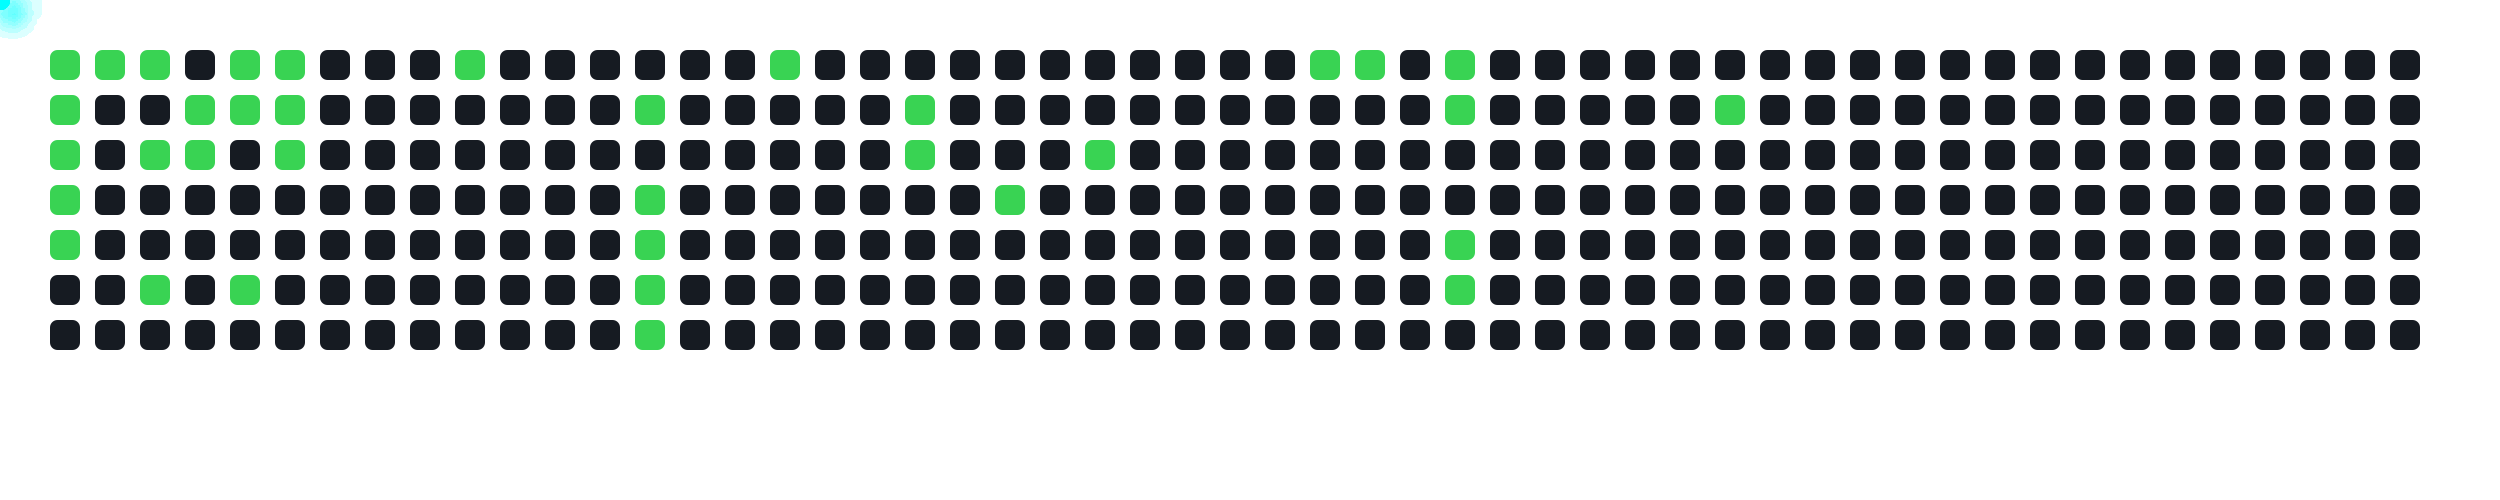
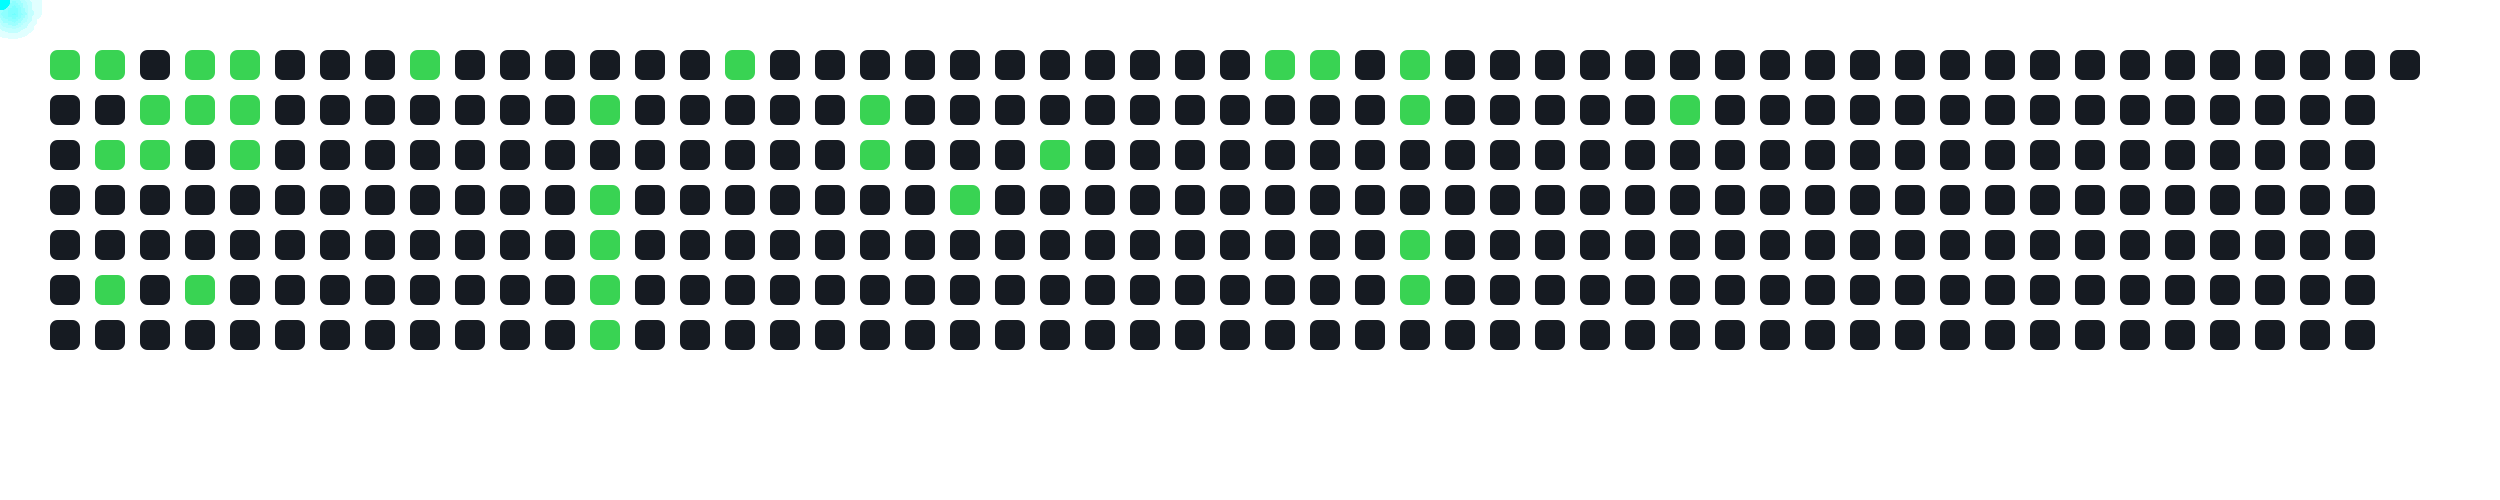
<svg xmlns="http://www.w3.org/2000/svg" width="1000" height="200">
  <style>
      .cell { fill: #161b22; rx: 3; }
      .active { fill: #39d353; }
      .comet { fill: cyan; filter: drop-shadow(0 0 6px cyan); }
    </style>
  <rect x="20" y="20" width="12" height="12" class="cell active" />
-   <rect x="20" y="38" width="12" height="12" class="cell active" />
-   <rect x="20" y="56" width="12" height="12" class="cell active" />
-   <rect x="20" y="74" width="12" height="12" class="cell active" />
-   <rect x="20" y="92" width="12" height="12" class="cell active" />
+   <rect x="20" y="38" width="12" height="12" class="cell " />
+   <rect x="20" y="56" width="12" height="12" class="cell " />
+   <rect x="20" y="74" width="12" height="12" class="cell " />
+   <rect x="20" y="92" width="12" height="12" class="cell " />
  <rect x="20" y="110" width="12" height="12" class="cell " />
  <rect x="20" y="128" width="12" height="12" class="cell " />
  <rect x="38" y="20" width="12" height="12" class="cell active" />
  <rect x="38" y="38" width="12" height="12" class="cell " />
-   <rect x="38" y="56" width="12" height="12" class="cell " />
+   <rect x="38" y="56" width="12" height="12" class="cell active" />
  <rect x="38" y="74" width="12" height="12" class="cell " />
  <rect x="38" y="92" width="12" height="12" class="cell " />
-   <rect x="38" y="110" width="12" height="12" class="cell " />
+   <rect x="38" y="110" width="12" height="12" class="cell active" />
  <rect x="38" y="128" width="12" height="12" class="cell " />
-   <rect x="56" y="20" width="12" height="12" class="cell active" />
-   <rect x="56" y="38" width="12" height="12" class="cell " />
+   <rect x="56" y="20" width="12" height="12" class="cell " />
+   <rect x="56" y="38" width="12" height="12" class="cell active" />
  <rect x="56" y="56" width="12" height="12" class="cell active" />
  <rect x="56" y="74" width="12" height="12" class="cell " />
  <rect x="56" y="92" width="12" height="12" class="cell " />
-   <rect x="56" y="110" width="12" height="12" class="cell active" />
+   <rect x="56" y="110" width="12" height="12" class="cell " />
  <rect x="56" y="128" width="12" height="12" class="cell " />
-   <rect x="74" y="20" width="12" height="12" class="cell " />
+   <rect x="74" y="20" width="12" height="12" class="cell active" />
  <rect x="74" y="38" width="12" height="12" class="cell active" />
-   <rect x="74" y="56" width="12" height="12" class="cell active" />
+   <rect x="74" y="56" width="12" height="12" class="cell " />
  <rect x="74" y="74" width="12" height="12" class="cell " />
  <rect x="74" y="92" width="12" height="12" class="cell " />
-   <rect x="74" y="110" width="12" height="12" class="cell " />
+   <rect x="74" y="110" width="12" height="12" class="cell active" />
  <rect x="74" y="128" width="12" height="12" class="cell " />
  <rect x="92" y="20" width="12" height="12" class="cell active" />
  <rect x="92" y="38" width="12" height="12" class="cell active" />
-   <rect x="92" y="56" width="12" height="12" class="cell " />
+   <rect x="92" y="56" width="12" height="12" class="cell active" />
  <rect x="92" y="74" width="12" height="12" class="cell " />
  <rect x="92" y="92" width="12" height="12" class="cell " />
-   <rect x="92" y="110" width="12" height="12" class="cell active" />
+   <rect x="92" y="110" width="12" height="12" class="cell " />
  <rect x="92" y="128" width="12" height="12" class="cell " />
-   <rect x="110" y="20" width="12" height="12" class="cell active" />
-   <rect x="110" y="38" width="12" height="12" class="cell active" />
-   <rect x="110" y="56" width="12" height="12" class="cell active" />
+   <rect x="110" y="20" width="12" height="12" class="cell " />
+   <rect x="110" y="38" width="12" height="12" class="cell " />
+   <rect x="110" y="56" width="12" height="12" class="cell " />
  <rect x="110" y="74" width="12" height="12" class="cell " />
  <rect x="110" y="92" width="12" height="12" class="cell " />
  <rect x="110" y="110" width="12" height="12" class="cell " />
  <rect x="110" y="128" width="12" height="12" class="cell " />
  <rect x="128" y="20" width="12" height="12" class="cell " />
  <rect x="128" y="38" width="12" height="12" class="cell " />
  <rect x="128" y="56" width="12" height="12" class="cell " />
  <rect x="128" y="74" width="12" height="12" class="cell " />
  <rect x="128" y="92" width="12" height="12" class="cell " />
  <rect x="128" y="110" width="12" height="12" class="cell " />
  <rect x="128" y="128" width="12" height="12" class="cell " />
  <rect x="146" y="20" width="12" height="12" class="cell " />
  <rect x="146" y="38" width="12" height="12" class="cell " />
  <rect x="146" y="56" width="12" height="12" class="cell " />
  <rect x="146" y="74" width="12" height="12" class="cell " />
  <rect x="146" y="92" width="12" height="12" class="cell " />
  <rect x="146" y="110" width="12" height="12" class="cell " />
  <rect x="146" y="128" width="12" height="12" class="cell " />
-   <rect x="164" y="20" width="12" height="12" class="cell " />
+   <rect x="164" y="20" width="12" height="12" class="cell active" />
  <rect x="164" y="38" width="12" height="12" class="cell " />
  <rect x="164" y="56" width="12" height="12" class="cell " />
  <rect x="164" y="74" width="12" height="12" class="cell " />
  <rect x="164" y="92" width="12" height="12" class="cell " />
  <rect x="164" y="110" width="12" height="12" class="cell " />
  <rect x="164" y="128" width="12" height="12" class="cell " />
-   <rect x="182" y="20" width="12" height="12" class="cell active" />
+   <rect x="182" y="20" width="12" height="12" class="cell " />
  <rect x="182" y="38" width="12" height="12" class="cell " />
  <rect x="182" y="56" width="12" height="12" class="cell " />
  <rect x="182" y="74" width="12" height="12" class="cell " />
  <rect x="182" y="92" width="12" height="12" class="cell " />
  <rect x="182" y="110" width="12" height="12" class="cell " />
  <rect x="182" y="128" width="12" height="12" class="cell " />
  <rect x="200" y="20" width="12" height="12" class="cell " />
  <rect x="200" y="38" width="12" height="12" class="cell " />
  <rect x="200" y="56" width="12" height="12" class="cell " />
  <rect x="200" y="74" width="12" height="12" class="cell " />
  <rect x="200" y="92" width="12" height="12" class="cell " />
  <rect x="200" y="110" width="12" height="12" class="cell " />
  <rect x="200" y="128" width="12" height="12" class="cell " />
  <rect x="218" y="20" width="12" height="12" class="cell " />
  <rect x="218" y="38" width="12" height="12" class="cell " />
  <rect x="218" y="56" width="12" height="12" class="cell " />
  <rect x="218" y="74" width="12" height="12" class="cell " />
  <rect x="218" y="92" width="12" height="12" class="cell " />
  <rect x="218" y="110" width="12" height="12" class="cell " />
  <rect x="218" y="128" width="12" height="12" class="cell " />
  <rect x="236" y="20" width="12" height="12" class="cell " />
-   <rect x="236" y="38" width="12" height="12" class="cell " />
+   <rect x="236" y="38" width="12" height="12" class="cell active" />
  <rect x="236" y="56" width="12" height="12" class="cell " />
-   <rect x="236" y="74" width="12" height="12" class="cell " />
-   <rect x="236" y="92" width="12" height="12" class="cell " />
-   <rect x="236" y="110" width="12" height="12" class="cell " />
-   <rect x="236" y="128" width="12" height="12" class="cell " />
+   <rect x="236" y="74" width="12" height="12" class="cell active" />
+   <rect x="236" y="92" width="12" height="12" class="cell active" />
+   <rect x="236" y="110" width="12" height="12" class="cell active" />
+   <rect x="236" y="128" width="12" height="12" class="cell active" />
  <rect x="254" y="20" width="12" height="12" class="cell " />
-   <rect x="254" y="38" width="12" height="12" class="cell active" />
+   <rect x="254" y="38" width="12" height="12" class="cell " />
  <rect x="254" y="56" width="12" height="12" class="cell " />
-   <rect x="254" y="74" width="12" height="12" class="cell active" />
-   <rect x="254" y="92" width="12" height="12" class="cell active" />
-   <rect x="254" y="110" width="12" height="12" class="cell active" />
-   <rect x="254" y="128" width="12" height="12" class="cell active" />
+   <rect x="254" y="74" width="12" height="12" class="cell " />
+   <rect x="254" y="92" width="12" height="12" class="cell " />
+   <rect x="254" y="110" width="12" height="12" class="cell " />
+   <rect x="254" y="128" width="12" height="12" class="cell " />
  <rect x="272" y="20" width="12" height="12" class="cell " />
  <rect x="272" y="38" width="12" height="12" class="cell " />
  <rect x="272" y="56" width="12" height="12" class="cell " />
  <rect x="272" y="74" width="12" height="12" class="cell " />
  <rect x="272" y="92" width="12" height="12" class="cell " />
  <rect x="272" y="110" width="12" height="12" class="cell " />
  <rect x="272" y="128" width="12" height="12" class="cell " />
-   <rect x="290" y="20" width="12" height="12" class="cell " />
+   <rect x="290" y="20" width="12" height="12" class="cell active" />
  <rect x="290" y="38" width="12" height="12" class="cell " />
  <rect x="290" y="56" width="12" height="12" class="cell " />
  <rect x="290" y="74" width="12" height="12" class="cell " />
  <rect x="290" y="92" width="12" height="12" class="cell " />
  <rect x="290" y="110" width="12" height="12" class="cell " />
  <rect x="290" y="128" width="12" height="12" class="cell " />
-   <rect x="308" y="20" width="12" height="12" class="cell active" />
+   <rect x="308" y="20" width="12" height="12" class="cell " />
  <rect x="308" y="38" width="12" height="12" class="cell " />
  <rect x="308" y="56" width="12" height="12" class="cell " />
  <rect x="308" y="74" width="12" height="12" class="cell " />
  <rect x="308" y="92" width="12" height="12" class="cell " />
  <rect x="308" y="110" width="12" height="12" class="cell " />
  <rect x="308" y="128" width="12" height="12" class="cell " />
  <rect x="326" y="20" width="12" height="12" class="cell " />
  <rect x="326" y="38" width="12" height="12" class="cell " />
  <rect x="326" y="56" width="12" height="12" class="cell " />
  <rect x="326" y="74" width="12" height="12" class="cell " />
  <rect x="326" y="92" width="12" height="12" class="cell " />
  <rect x="326" y="110" width="12" height="12" class="cell " />
  <rect x="326" y="128" width="12" height="12" class="cell " />
  <rect x="344" y="20" width="12" height="12" class="cell " />
-   <rect x="344" y="38" width="12" height="12" class="cell " />
-   <rect x="344" y="56" width="12" height="12" class="cell " />
+   <rect x="344" y="38" width="12" height="12" class="cell active" />
+   <rect x="344" y="56" width="12" height="12" class="cell active" />
  <rect x="344" y="74" width="12" height="12" class="cell " />
  <rect x="344" y="92" width="12" height="12" class="cell " />
  <rect x="344" y="110" width="12" height="12" class="cell " />
  <rect x="344" y="128" width="12" height="12" class="cell " />
  <rect x="362" y="20" width="12" height="12" class="cell " />
-   <rect x="362" y="38" width="12" height="12" class="cell active" />
-   <rect x="362" y="56" width="12" height="12" class="cell active" />
+   <rect x="362" y="38" width="12" height="12" class="cell " />
+   <rect x="362" y="56" width="12" height="12" class="cell " />
  <rect x="362" y="74" width="12" height="12" class="cell " />
  <rect x="362" y="92" width="12" height="12" class="cell " />
  <rect x="362" y="110" width="12" height="12" class="cell " />
  <rect x="362" y="128" width="12" height="12" class="cell " />
  <rect x="380" y="20" width="12" height="12" class="cell " />
  <rect x="380" y="38" width="12" height="12" class="cell " />
  <rect x="380" y="56" width="12" height="12" class="cell " />
-   <rect x="380" y="74" width="12" height="12" class="cell " />
+   <rect x="380" y="74" width="12" height="12" class="cell active" />
  <rect x="380" y="92" width="12" height="12" class="cell " />
  <rect x="380" y="110" width="12" height="12" class="cell " />
  <rect x="380" y="128" width="12" height="12" class="cell " />
  <rect x="398" y="20" width="12" height="12" class="cell " />
  <rect x="398" y="38" width="12" height="12" class="cell " />
  <rect x="398" y="56" width="12" height="12" class="cell " />
-   <rect x="398" y="74" width="12" height="12" class="cell active" />
+   <rect x="398" y="74" width="12" height="12" class="cell " />
  <rect x="398" y="92" width="12" height="12" class="cell " />
  <rect x="398" y="110" width="12" height="12" class="cell " />
  <rect x="398" y="128" width="12" height="12" class="cell " />
  <rect x="416" y="20" width="12" height="12" class="cell " />
  <rect x="416" y="38" width="12" height="12" class="cell " />
-   <rect x="416" y="56" width="12" height="12" class="cell " />
+   <rect x="416" y="56" width="12" height="12" class="cell active" />
  <rect x="416" y="74" width="12" height="12" class="cell " />
  <rect x="416" y="92" width="12" height="12" class="cell " />
  <rect x="416" y="110" width="12" height="12" class="cell " />
  <rect x="416" y="128" width="12" height="12" class="cell " />
  <rect x="434" y="20" width="12" height="12" class="cell " />
  <rect x="434" y="38" width="12" height="12" class="cell " />
-   <rect x="434" y="56" width="12" height="12" class="cell active" />
+   <rect x="434" y="56" width="12" height="12" class="cell " />
  <rect x="434" y="74" width="12" height="12" class="cell " />
  <rect x="434" y="92" width="12" height="12" class="cell " />
  <rect x="434" y="110" width="12" height="12" class="cell " />
  <rect x="434" y="128" width="12" height="12" class="cell " />
  <rect x="452" y="20" width="12" height="12" class="cell " />
  <rect x="452" y="38" width="12" height="12" class="cell " />
  <rect x="452" y="56" width="12" height="12" class="cell " />
  <rect x="452" y="74" width="12" height="12" class="cell " />
  <rect x="452" y="92" width="12" height="12" class="cell " />
  <rect x="452" y="110" width="12" height="12" class="cell " />
  <rect x="452" y="128" width="12" height="12" class="cell " />
  <rect x="470" y="20" width="12" height="12" class="cell " />
  <rect x="470" y="38" width="12" height="12" class="cell " />
  <rect x="470" y="56" width="12" height="12" class="cell " />
  <rect x="470" y="74" width="12" height="12" class="cell " />
  <rect x="470" y="92" width="12" height="12" class="cell " />
  <rect x="470" y="110" width="12" height="12" class="cell " />
  <rect x="470" y="128" width="12" height="12" class="cell " />
  <rect x="488" y="20" width="12" height="12" class="cell " />
  <rect x="488" y="38" width="12" height="12" class="cell " />
  <rect x="488" y="56" width="12" height="12" class="cell " />
  <rect x="488" y="74" width="12" height="12" class="cell " />
  <rect x="488" y="92" width="12" height="12" class="cell " />
  <rect x="488" y="110" width="12" height="12" class="cell " />
  <rect x="488" y="128" width="12" height="12" class="cell " />
-   <rect x="506" y="20" width="12" height="12" class="cell " />
+   <rect x="506" y="20" width="12" height="12" class="cell active" />
  <rect x="506" y="38" width="12" height="12" class="cell " />
  <rect x="506" y="56" width="12" height="12" class="cell " />
  <rect x="506" y="74" width="12" height="12" class="cell " />
  <rect x="506" y="92" width="12" height="12" class="cell " />
  <rect x="506" y="110" width="12" height="12" class="cell " />
  <rect x="506" y="128" width="12" height="12" class="cell " />
  <rect x="524" y="20" width="12" height="12" class="cell active" />
  <rect x="524" y="38" width="12" height="12" class="cell " />
  <rect x="524" y="56" width="12" height="12" class="cell " />
  <rect x="524" y="74" width="12" height="12" class="cell " />
  <rect x="524" y="92" width="12" height="12" class="cell " />
  <rect x="524" y="110" width="12" height="12" class="cell " />
  <rect x="524" y="128" width="12" height="12" class="cell " />
-   <rect x="542" y="20" width="12" height="12" class="cell active" />
+   <rect x="542" y="20" width="12" height="12" class="cell " />
  <rect x="542" y="38" width="12" height="12" class="cell " />
  <rect x="542" y="56" width="12" height="12" class="cell " />
  <rect x="542" y="74" width="12" height="12" class="cell " />
  <rect x="542" y="92" width="12" height="12" class="cell " />
  <rect x="542" y="110" width="12" height="12" class="cell " />
  <rect x="542" y="128" width="12" height="12" class="cell " />
-   <rect x="560" y="20" width="12" height="12" class="cell " />
-   <rect x="560" y="38" width="12" height="12" class="cell " />
+   <rect x="560" y="20" width="12" height="12" class="cell active" />
+   <rect x="560" y="38" width="12" height="12" class="cell active" />
  <rect x="560" y="56" width="12" height="12" class="cell " />
  <rect x="560" y="74" width="12" height="12" class="cell " />
-   <rect x="560" y="92" width="12" height="12" class="cell " />
-   <rect x="560" y="110" width="12" height="12" class="cell " />
+   <rect x="560" y="92" width="12" height="12" class="cell active" />
+   <rect x="560" y="110" width="12" height="12" class="cell active" />
  <rect x="560" y="128" width="12" height="12" class="cell " />
-   <rect x="578" y="20" width="12" height="12" class="cell active" />
-   <rect x="578" y="38" width="12" height="12" class="cell active" />
+   <rect x="578" y="20" width="12" height="12" class="cell " />
+   <rect x="578" y="38" width="12" height="12" class="cell " />
  <rect x="578" y="56" width="12" height="12" class="cell " />
  <rect x="578" y="74" width="12" height="12" class="cell " />
-   <rect x="578" y="92" width="12" height="12" class="cell active" />
-   <rect x="578" y="110" width="12" height="12" class="cell active" />
+   <rect x="578" y="92" width="12" height="12" class="cell " />
+   <rect x="578" y="110" width="12" height="12" class="cell " />
  <rect x="578" y="128" width="12" height="12" class="cell " />
  <rect x="596" y="20" width="12" height="12" class="cell " />
  <rect x="596" y="38" width="12" height="12" class="cell " />
  <rect x="596" y="56" width="12" height="12" class="cell " />
  <rect x="596" y="74" width="12" height="12" class="cell " />
  <rect x="596" y="92" width="12" height="12" class="cell " />
  <rect x="596" y="110" width="12" height="12" class="cell " />
  <rect x="596" y="128" width="12" height="12" class="cell " />
  <rect x="614" y="20" width="12" height="12" class="cell " />
  <rect x="614" y="38" width="12" height="12" class="cell " />
  <rect x="614" y="56" width="12" height="12" class="cell " />
  <rect x="614" y="74" width="12" height="12" class="cell " />
  <rect x="614" y="92" width="12" height="12" class="cell " />
  <rect x="614" y="110" width="12" height="12" class="cell " />
  <rect x="614" y="128" width="12" height="12" class="cell " />
  <rect x="632" y="20" width="12" height="12" class="cell " />
  <rect x="632" y="38" width="12" height="12" class="cell " />
  <rect x="632" y="56" width="12" height="12" class="cell " />
  <rect x="632" y="74" width="12" height="12" class="cell " />
  <rect x="632" y="92" width="12" height="12" class="cell " />
  <rect x="632" y="110" width="12" height="12" class="cell " />
  <rect x="632" y="128" width="12" height="12" class="cell " />
  <rect x="650" y="20" width="12" height="12" class="cell " />
  <rect x="650" y="38" width="12" height="12" class="cell " />
  <rect x="650" y="56" width="12" height="12" class="cell " />
  <rect x="650" y="74" width="12" height="12" class="cell " />
  <rect x="650" y="92" width="12" height="12" class="cell " />
  <rect x="650" y="110" width="12" height="12" class="cell " />
  <rect x="650" y="128" width="12" height="12" class="cell " />
  <rect x="668" y="20" width="12" height="12" class="cell " />
-   <rect x="668" y="38" width="12" height="12" class="cell " />
+   <rect x="668" y="38" width="12" height="12" class="cell active" />
  <rect x="668" y="56" width="12" height="12" class="cell " />
  <rect x="668" y="74" width="12" height="12" class="cell " />
  <rect x="668" y="92" width="12" height="12" class="cell " />
  <rect x="668" y="110" width="12" height="12" class="cell " />
  <rect x="668" y="128" width="12" height="12" class="cell " />
  <rect x="686" y="20" width="12" height="12" class="cell " />
-   <rect x="686" y="38" width="12" height="12" class="cell active" />
+   <rect x="686" y="38" width="12" height="12" class="cell " />
  <rect x="686" y="56" width="12" height="12" class="cell " />
  <rect x="686" y="74" width="12" height="12" class="cell " />
  <rect x="686" y="92" width="12" height="12" class="cell " />
  <rect x="686" y="110" width="12" height="12" class="cell " />
  <rect x="686" y="128" width="12" height="12" class="cell " />
  <rect x="704" y="20" width="12" height="12" class="cell " />
  <rect x="704" y="38" width="12" height="12" class="cell " />
  <rect x="704" y="56" width="12" height="12" class="cell " />
  <rect x="704" y="74" width="12" height="12" class="cell " />
  <rect x="704" y="92" width="12" height="12" class="cell " />
  <rect x="704" y="110" width="12" height="12" class="cell " />
  <rect x="704" y="128" width="12" height="12" class="cell " />
  <rect x="722" y="20" width="12" height="12" class="cell " />
  <rect x="722" y="38" width="12" height="12" class="cell " />
  <rect x="722" y="56" width="12" height="12" class="cell " />
  <rect x="722" y="74" width="12" height="12" class="cell " />
  <rect x="722" y="92" width="12" height="12" class="cell " />
  <rect x="722" y="110" width="12" height="12" class="cell " />
  <rect x="722" y="128" width="12" height="12" class="cell " />
  <rect x="740" y="20" width="12" height="12" class="cell " />
  <rect x="740" y="38" width="12" height="12" class="cell " />
  <rect x="740" y="56" width="12" height="12" class="cell " />
  <rect x="740" y="74" width="12" height="12" class="cell " />
  <rect x="740" y="92" width="12" height="12" class="cell " />
  <rect x="740" y="110" width="12" height="12" class="cell " />
  <rect x="740" y="128" width="12" height="12" class="cell " />
  <rect x="758" y="20" width="12" height="12" class="cell " />
  <rect x="758" y="38" width="12" height="12" class="cell " />
  <rect x="758" y="56" width="12" height="12" class="cell " />
  <rect x="758" y="74" width="12" height="12" class="cell " />
  <rect x="758" y="92" width="12" height="12" class="cell " />
  <rect x="758" y="110" width="12" height="12" class="cell " />
  <rect x="758" y="128" width="12" height="12" class="cell " />
  <rect x="776" y="20" width="12" height="12" class="cell " />
  <rect x="776" y="38" width="12" height="12" class="cell " />
  <rect x="776" y="56" width="12" height="12" class="cell " />
  <rect x="776" y="74" width="12" height="12" class="cell " />
  <rect x="776" y="92" width="12" height="12" class="cell " />
  <rect x="776" y="110" width="12" height="12" class="cell " />
  <rect x="776" y="128" width="12" height="12" class="cell " />
  <rect x="794" y="20" width="12" height="12" class="cell " />
  <rect x="794" y="38" width="12" height="12" class="cell " />
  <rect x="794" y="56" width="12" height="12" class="cell " />
  <rect x="794" y="74" width="12" height="12" class="cell " />
  <rect x="794" y="92" width="12" height="12" class="cell " />
  <rect x="794" y="110" width="12" height="12" class="cell " />
  <rect x="794" y="128" width="12" height="12" class="cell " />
  <rect x="812" y="20" width="12" height="12" class="cell " />
  <rect x="812" y="38" width="12" height="12" class="cell " />
  <rect x="812" y="56" width="12" height="12" class="cell " />
  <rect x="812" y="74" width="12" height="12" class="cell " />
  <rect x="812" y="92" width="12" height="12" class="cell " />
  <rect x="812" y="110" width="12" height="12" class="cell " />
  <rect x="812" y="128" width="12" height="12" class="cell " />
  <rect x="830" y="20" width="12" height="12" class="cell " />
  <rect x="830" y="38" width="12" height="12" class="cell " />
  <rect x="830" y="56" width="12" height="12" class="cell " />
  <rect x="830" y="74" width="12" height="12" class="cell " />
  <rect x="830" y="92" width="12" height="12" class="cell " />
  <rect x="830" y="110" width="12" height="12" class="cell " />
  <rect x="830" y="128" width="12" height="12" class="cell " />
  <rect x="848" y="20" width="12" height="12" class="cell " />
  <rect x="848" y="38" width="12" height="12" class="cell " />
  <rect x="848" y="56" width="12" height="12" class="cell " />
  <rect x="848" y="74" width="12" height="12" class="cell " />
  <rect x="848" y="92" width="12" height="12" class="cell " />
  <rect x="848" y="110" width="12" height="12" class="cell " />
  <rect x="848" y="128" width="12" height="12" class="cell " />
  <rect x="866" y="20" width="12" height="12" class="cell " />
  <rect x="866" y="38" width="12" height="12" class="cell " />
  <rect x="866" y="56" width="12" height="12" class="cell " />
  <rect x="866" y="74" width="12" height="12" class="cell " />
  <rect x="866" y="92" width="12" height="12" class="cell " />
  <rect x="866" y="110" width="12" height="12" class="cell " />
  <rect x="866" y="128" width="12" height="12" class="cell " />
  <rect x="884" y="20" width="12" height="12" class="cell " />
  <rect x="884" y="38" width="12" height="12" class="cell " />
  <rect x="884" y="56" width="12" height="12" class="cell " />
  <rect x="884" y="74" width="12" height="12" class="cell " />
  <rect x="884" y="92" width="12" height="12" class="cell " />
  <rect x="884" y="110" width="12" height="12" class="cell " />
  <rect x="884" y="128" width="12" height="12" class="cell " />
  <rect x="902" y="20" width="12" height="12" class="cell " />
  <rect x="902" y="38" width="12" height="12" class="cell " />
  <rect x="902" y="56" width="12" height="12" class="cell " />
  <rect x="902" y="74" width="12" height="12" class="cell " />
  <rect x="902" y="92" width="12" height="12" class="cell " />
  <rect x="902" y="110" width="12" height="12" class="cell " />
  <rect x="902" y="128" width="12" height="12" class="cell " />
  <rect x="920" y="20" width="12" height="12" class="cell " />
  <rect x="920" y="38" width="12" height="12" class="cell " />
  <rect x="920" y="56" width="12" height="12" class="cell " />
  <rect x="920" y="74" width="12" height="12" class="cell " />
  <rect x="920" y="92" width="12" height="12" class="cell " />
  <rect x="920" y="110" width="12" height="12" class="cell " />
  <rect x="920" y="128" width="12" height="12" class="cell " />
  <rect x="938" y="20" width="12" height="12" class="cell " />
  <rect x="938" y="38" width="12" height="12" class="cell " />
  <rect x="938" y="56" width="12" height="12" class="cell " />
  <rect x="938" y="74" width="12" height="12" class="cell " />
  <rect x="938" y="92" width="12" height="12" class="cell " />
  <rect x="938" y="110" width="12" height="12" class="cell " />
  <rect x="938" y="128" width="12" height="12" class="cell " />
  <rect x="956" y="20" width="12" height="12" class="cell " />
-   <rect x="956" y="38" width="12" height="12" class="cell " />
-   <rect x="956" y="56" width="12" height="12" class="cell " />
-   <rect x="956" y="74" width="12" height="12" class="cell " />
-   <rect x="956" y="92" width="12" height="12" class="cell " />
-   <rect x="956" y="110" width="12" height="12" class="cell " />
-   <rect x="956" y="128" width="12" height="12" class="cell " />
  <circle r="4" class="comet">
    <animateMotion dur="0.6s" begin="0s" repeatCount="indefinite" path="M -4 -14 L 26 26" />
  </circle>
  <circle r="4" class="comet">
-     <animateMotion dur="0.6s" begin="0.6s" repeatCount="indefinite" path="M -4 4 L 26 44" />
-   </circle>
-   <circle r="4" class="comet">
-     <animateMotion dur="0.6s" begin="1.2s" repeatCount="indefinite" path="M -4 22 L 26 62" />
-   </circle>
-   <circle r="4" class="comet">
-     <animateMotion dur="0.6s" begin="1.8s" repeatCount="indefinite" path="M -4 40 L 26 80" />
-   </circle>
-   <circle r="4" class="comet">
-     <animateMotion dur="0.6s" begin="2.4s" repeatCount="indefinite" path="M -4 58 L 26 98" />
-   </circle>
-   <circle r="4" class="comet">
-     <animateMotion dur="0.6s" begin="3s" repeatCount="indefinite" path="M 14 -14 L 44 26" />
-   </circle>
-   <circle r="4" class="comet">
-     <animateMotion dur="0.6s" begin="3.6s" repeatCount="indefinite" path="M 32 -14 L 62 26" />
-   </circle>
-   <circle r="4" class="comet">
-     <animateMotion dur="0.6s" begin="4.2s" repeatCount="indefinite" path="M 32 22 L 62 62" />
-   </circle>
-   <circle r="4" class="comet">
-     <animateMotion dur="0.6s" begin="4.8s" repeatCount="indefinite" path="M 32 76 L 62 116" />
-   </circle>
-   <circle r="4" class="comet">
-     <animateMotion dur="0.6s" begin="5.4s" repeatCount="indefinite" path="M 50 4 L 80 44" />
-   </circle>
-   <circle r="4" class="comet">
-     <animateMotion dur="0.6s" begin="6s" repeatCount="indefinite" path="M 50 22 L 80 62" />
-   </circle>
-   <circle r="4" class="comet">
-     <animateMotion dur="0.6s" begin="6.6s" repeatCount="indefinite" path="M 68 -14 L 98 26" />
-   </circle>
-   <circle r="4" class="comet">
-     <animateMotion dur="0.6s" begin="7.2s" repeatCount="indefinite" path="M 68 4 L 98 44" />
-   </circle>
-   <circle r="4" class="comet">
-     <animateMotion dur="0.6s" begin="7.8s" repeatCount="indefinite" path="M 68 76 L 98 116" />
-   </circle>
-   <circle r="4" class="comet">
-     <animateMotion dur="0.6s" begin="8.4s" repeatCount="indefinite" path="M 86 -14 L 116 26" />
-   </circle>
-   <circle r="4" class="comet">
-     <animateMotion dur="0.6s" begin="9s" repeatCount="indefinite" path="M 86 4 L 116 44" />
-   </circle>
-   <circle r="4" class="comet">
-     <animateMotion dur="0.6s" begin="9.6s" repeatCount="indefinite" path="M 86 22 L 116 62" />
-   </circle>
-   <circle r="4" class="comet">
-     <animateMotion dur="0.6s" begin="10.2s" repeatCount="indefinite" path="M 158 -14 L 188 26" />
-   </circle>
-   <circle r="4" class="comet">
-     <animateMotion dur="0.6s" begin="10.8s" repeatCount="indefinite" path="M 230 4 L 260 44" />
-   </circle>
-   <circle r="4" class="comet">
-     <animateMotion dur="0.6s" begin="11.4s" repeatCount="indefinite" path="M 230 40 L 260 80" />
-   </circle>
-   <circle r="4" class="comet">
-     <animateMotion dur="0.6s" begin="12s" repeatCount="indefinite" path="M 230 58 L 260 98" />
-   </circle>
-   <circle r="4" class="comet">
-     <animateMotion dur="0.6s" begin="12.6s" repeatCount="indefinite" path="M 230 76 L 260 116" />
-   </circle>
-   <circle r="4" class="comet">
-     <animateMotion dur="0.6s" begin="13.2s" repeatCount="indefinite" path="M 230 94 L 260 134" />
-   </circle>
-   <circle r="4" class="comet">
-     <animateMotion dur="0.6s" begin="13.8s" repeatCount="indefinite" path="M 284 -14 L 314 26" />
-   </circle>
-   <circle r="4" class="comet">
-     <animateMotion dur="0.6s" begin="14.4s" repeatCount="indefinite" path="M 338 4 L 368 44" />
-   </circle>
-   <circle r="4" class="comet">
-     <animateMotion dur="0.6s" begin="15s" repeatCount="indefinite" path="M 338 22 L 368 62" />
-   </circle>
-   <circle r="4" class="comet">
-     <animateMotion dur="0.6s" begin="15.6s" repeatCount="indefinite" path="M 374 40 L 404 80" />
-   </circle>
-   <circle r="4" class="comet">
-     <animateMotion dur="0.6s" begin="16.2s" repeatCount="indefinite" path="M 410 22 L 440 62" />
-   </circle>
-   <circle r="4" class="comet">
-     <animateMotion dur="0.6s" begin="16.8s" repeatCount="indefinite" path="M 500 -14 L 530 26" />
-   </circle>
-   <circle r="4" class="comet">
-     <animateMotion dur="0.6s" begin="17.4s" repeatCount="indefinite" path="M 518 -14 L 548 26" />
-   </circle>
-   <circle r="4" class="comet">
-     <animateMotion dur="0.6s" begin="18s" repeatCount="indefinite" path="M 554 -14 L 584 26" />
-   </circle>
-   <circle r="4" class="comet">
-     <animateMotion dur="0.6s" begin="18.6s" repeatCount="indefinite" path="M 554 4 L 584 44" />
-   </circle>
-   <circle r="4" class="comet">
-     <animateMotion dur="0.6s" begin="19.2s" repeatCount="indefinite" path="M 554 58 L 584 98" />
-   </circle>
-   <circle r="4" class="comet">
-     <animateMotion dur="0.6s" begin="19.8s" repeatCount="indefinite" path="M 554 76 L 584 116" />
-   </circle>
-   <circle r="4" class="comet">
-     <animateMotion dur="0.6s" begin="20.4s" repeatCount="indefinite" path="M 662 4 L 692 44" />
+     <animateMotion dur="0.6s" begin="0.6s" repeatCount="indefinite" path="M 14 -14 L 44 26" />
+   </circle>
+   <circle r="4" class="comet">
+     <animateMotion dur="0.6s" begin="1.2s" repeatCount="indefinite" path="M 14 22 L 44 62" />
+   </circle>
+   <circle r="4" class="comet">
+     <animateMotion dur="0.6s" begin="1.8s" repeatCount="indefinite" path="M 14 76 L 44 116" />
+   </circle>
+   <circle r="4" class="comet">
+     <animateMotion dur="0.6s" begin="2.4s" repeatCount="indefinite" path="M 32 4 L 62 44" />
+   </circle>
+   <circle r="4" class="comet">
+     <animateMotion dur="0.6s" begin="3s" repeatCount="indefinite" path="M 32 22 L 62 62" />
+   </circle>
+   <circle r="4" class="comet">
+     <animateMotion dur="0.6s" begin="3.6s" repeatCount="indefinite" path="M 50 -14 L 80 26" />
+   </circle>
+   <circle r="4" class="comet">
+     <animateMotion dur="0.6s" begin="4.2s" repeatCount="indefinite" path="M 50 4 L 80 44" />
+   </circle>
+   <circle r="4" class="comet">
+     <animateMotion dur="0.6s" begin="4.8s" repeatCount="indefinite" path="M 50 76 L 80 116" />
+   </circle>
+   <circle r="4" class="comet">
+     <animateMotion dur="0.6s" begin="5.4s" repeatCount="indefinite" path="M 68 -14 L 98 26" />
+   </circle>
+   <circle r="4" class="comet">
+     <animateMotion dur="0.6s" begin="6s" repeatCount="indefinite" path="M 68 4 L 98 44" />
+   </circle>
+   <circle r="4" class="comet">
+     <animateMotion dur="0.6s" begin="6.6s" repeatCount="indefinite" path="M 68 22 L 98 62" />
+   </circle>
+   <circle r="4" class="comet">
+     <animateMotion dur="0.6s" begin="7.2s" repeatCount="indefinite" path="M 140 -14 L 170 26" />
+   </circle>
+   <circle r="4" class="comet">
+     <animateMotion dur="0.6s" begin="7.8s" repeatCount="indefinite" path="M 212 4 L 242 44" />
+   </circle>
+   <circle r="4" class="comet">
+     <animateMotion dur="0.6s" begin="8.4s" repeatCount="indefinite" path="M 212 40 L 242 80" />
+   </circle>
+   <circle r="4" class="comet">
+     <animateMotion dur="0.6s" begin="9s" repeatCount="indefinite" path="M 212 58 L 242 98" />
+   </circle>
+   <circle r="4" class="comet">
+     <animateMotion dur="0.6s" begin="9.6s" repeatCount="indefinite" path="M 212 76 L 242 116" />
+   </circle>
+   <circle r="4" class="comet">
+     <animateMotion dur="0.6s" begin="10.2s" repeatCount="indefinite" path="M 212 94 L 242 134" />
+   </circle>
+   <circle r="4" class="comet">
+     <animateMotion dur="0.6s" begin="10.8s" repeatCount="indefinite" path="M 266 -14 L 296 26" />
+   </circle>
+   <circle r="4" class="comet">
+     <animateMotion dur="0.6s" begin="11.4s" repeatCount="indefinite" path="M 320 4 L 350 44" />
+   </circle>
+   <circle r="4" class="comet">
+     <animateMotion dur="0.6s" begin="12s" repeatCount="indefinite" path="M 320 22 L 350 62" />
+   </circle>
+   <circle r="4" class="comet">
+     <animateMotion dur="0.6s" begin="12.6s" repeatCount="indefinite" path="M 356 40 L 386 80" />
+   </circle>
+   <circle r="4" class="comet">
+     <animateMotion dur="0.6s" begin="13.2s" repeatCount="indefinite" path="M 392 22 L 422 62" />
+   </circle>
+   <circle r="4" class="comet">
+     <animateMotion dur="0.6s" begin="13.8s" repeatCount="indefinite" path="M 482 -14 L 512 26" />
+   </circle>
+   <circle r="4" class="comet">
+     <animateMotion dur="0.6s" begin="14.4s" repeatCount="indefinite" path="M 500 -14 L 530 26" />
+   </circle>
+   <circle r="4" class="comet">
+     <animateMotion dur="0.6s" begin="15s" repeatCount="indefinite" path="M 536 -14 L 566 26" />
+   </circle>
+   <circle r="4" class="comet">
+     <animateMotion dur="0.6s" begin="15.6s" repeatCount="indefinite" path="M 536 4 L 566 44" />
+   </circle>
+   <circle r="4" class="comet">
+     <animateMotion dur="0.6s" begin="16.2s" repeatCount="indefinite" path="M 536 58 L 566 98" />
+   </circle>
+   <circle r="4" class="comet">
+     <animateMotion dur="0.6s" begin="16.8s" repeatCount="indefinite" path="M 536 76 L 566 116" />
+   </circle>
+   <circle r="4" class="comet">
+     <animateMotion dur="0.6s" begin="17.4s" repeatCount="indefinite" path="M 644 4 L 674 44" />
  </circle>
</svg>
